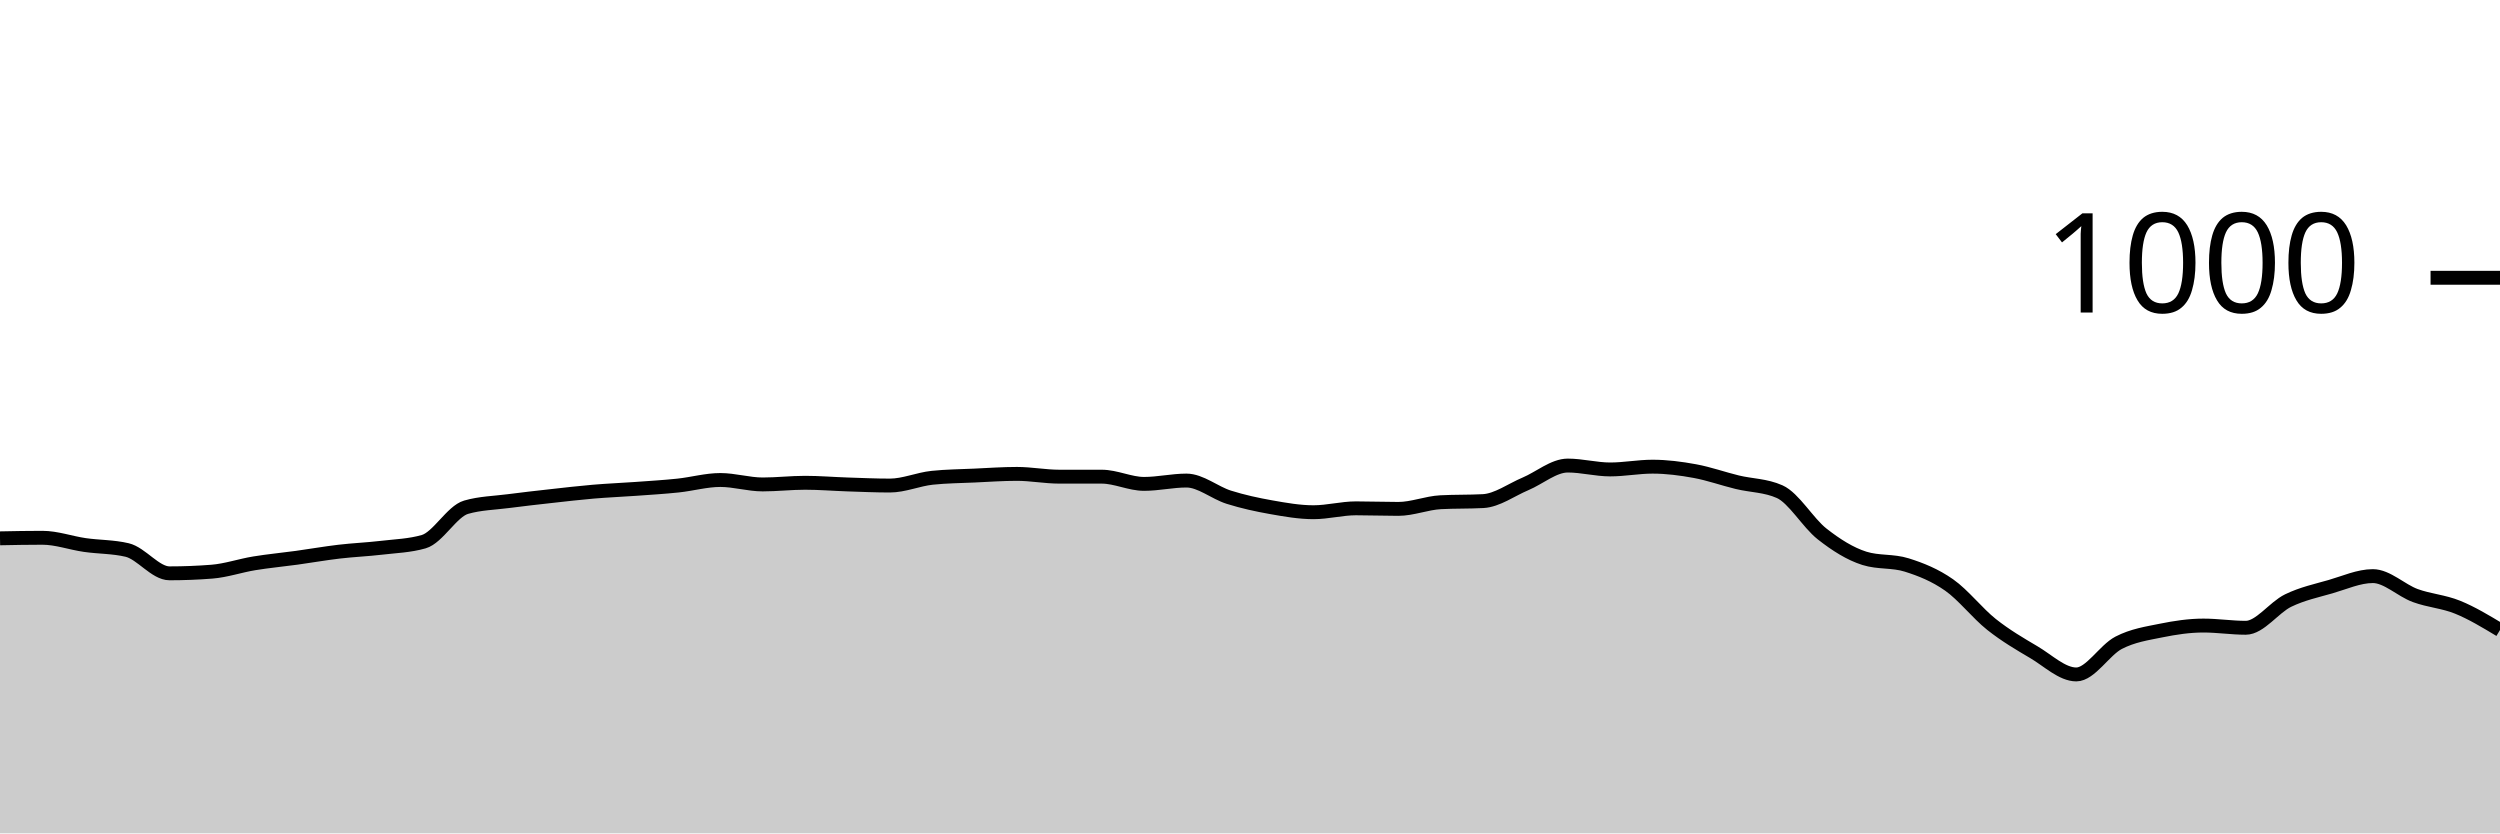
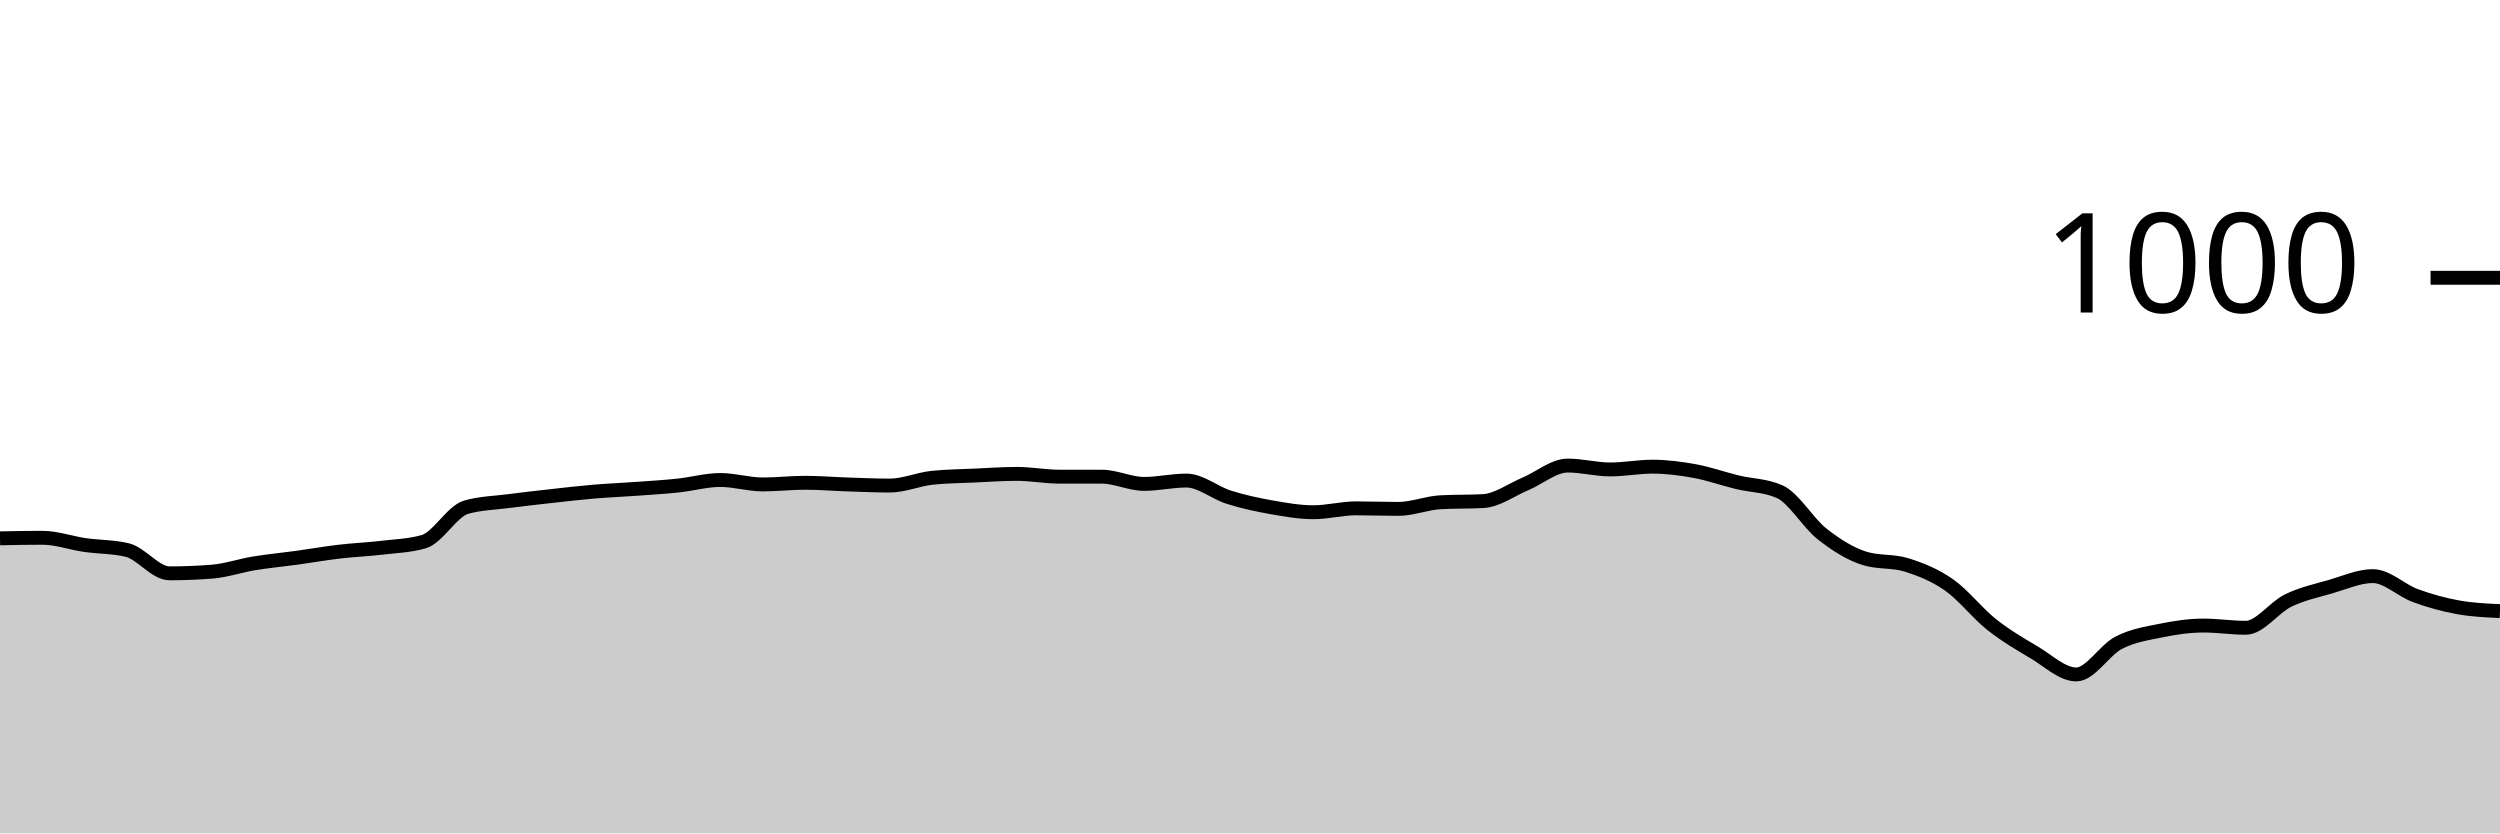
<svg xmlns="http://www.w3.org/2000/svg" viewBox="0 0 180 60">
  <g transform="translate(0,20)">
-     <path class="area" fill="rgba(0, 0, 0, 0.2)" d="M0,18.76C1.017,18.74,2.034,18.72,3.051,18.72C4.068,18.72,5.085,19.093,6.102,19.24C7.119,19.387,8.136,19.36,9.153,19.6C10.169,19.84,11.186,21.28,12.203,21.28C13.22,21.28,14.237,21.24,15.254,21.16C16.271,21.08,17.288,20.727,18.305,20.56C19.322,20.393,20.339,20.3,21.356,20.16C22.373,20.02,23.39,19.84,24.407,19.72C25.424,19.6,26.441,19.56,27.458,19.44C28.475,19.32,29.492,19.293,30.508,19C31.525,18.707,32.542,16.813,33.559,16.52C34.576,16.227,35.593,16.213,36.61,16.08C37.627,15.947,38.644,15.833,39.661,15.72C40.678,15.607,41.695,15.487,42.712,15.4C43.729,15.313,44.746,15.273,45.763,15.2C46.78,15.127,47.797,15.067,48.814,14.96C49.831,14.853,50.847,14.56,51.864,14.56C52.881,14.56,53.898,14.88,54.915,14.88C55.932,14.88,56.949,14.76,57.966,14.76C58.983,14.76,60,14.847,61.017,14.88C62.034,14.913,63.051,14.96,64.068,14.96C65.085,14.96,66.102,14.507,67.119,14.4C68.136,14.293,69.153,14.287,70.169,14.24C71.186,14.193,72.203,14.12,73.22,14.12C74.237,14.12,75.254,14.32,76.271,14.32C77.288,14.32,78.305,14.32,79.322,14.32C80.339,14.32,81.356,14.84,82.373,14.84C83.39,14.84,84.407,14.6,85.424,14.6C86.441,14.6,87.458,15.48,88.475,15.8C89.492,16.12,90.508,16.34,91.525,16.52C92.542,16.7,93.559,16.88,94.576,16.88C95.593,16.88,96.61,16.6,97.627,16.6C98.644,16.6,99.661,16.64,100.678,16.64C101.695,16.64,102.712,16.213,103.729,16.16C104.746,16.107,105.763,16.133,106.78,16.08C107.797,16.027,108.814,15.267,109.831,14.84C110.847,14.413,111.864,13.52,112.881,13.52C113.898,13.52,114.915,13.8,115.932,13.8C116.949,13.8,117.966,13.6,118.983,13.6C120,13.6,121.017,13.733,122.034,13.92C123.051,14.107,124.068,14.473,125.085,14.72C126.102,14.967,127.119,14.947,128.136,15.4C129.153,15.853,130.169,17.64,131.186,18.44C132.203,19.24,133.22,19.88,134.237,20.2C135.254,20.52,136.271,20.36,137.288,20.68C138.305,21,139.322,21.407,140.339,22.12C141.356,22.833,142.373,24.153,143.39,24.96C144.407,25.767,145.424,26.36,146.441,26.96C147.458,27.56,148.475,28.56,149.492,28.56C150.508,28.56,151.525,26.807,152.542,26.28C153.559,25.753,154.576,25.607,155.593,25.4C156.61,25.193,157.627,25.04,158.644,25.04C159.661,25.04,160.678,25.2,161.695,25.2C162.712,25.2,163.729,23.733,164.746,23.24C165.763,22.747,166.78,22.533,167.797,22.24C168.814,21.947,169.831,21.48,170.847,21.48C171.864,21.48,172.881,22.507,173.898,22.88C174.915,23.253,175.932,23.307,176.949,23.72C177.966,24.133,178.983,24.747,180,25.36L180,40C178.983,40,177.966,40,176.949,40C175.932,40,174.915,40,173.898,40C172.881,40,171.864,40,170.847,40C169.831,40,168.814,40,167.797,40C166.78,40,165.763,40,164.746,40C163.729,40,162.712,40,161.695,40C160.678,40,159.661,40,158.644,40C157.627,40,156.61,40,155.593,40C154.576,40,153.559,40,152.542,40C151.525,40,150.508,40,149.492,40C148.475,40,147.458,40,146.441,40C145.424,40,144.407,40,143.39,40C142.373,40,141.356,40,140.339,40C139.322,40,138.305,40,137.288,40C136.271,40,135.254,40,134.237,40C133.22,40,132.203,40,131.186,40C130.169,40,129.153,40,128.136,40C127.119,40,126.102,40,125.085,40C124.068,40,123.051,40,122.034,40C121.017,40,120,40,118.983,40C117.966,40,116.949,40,115.932,40C114.915,40,113.898,40,112.881,40C111.864,40,110.847,40,109.831,40C108.814,40,107.797,40,106.78,40C105.763,40,104.746,40,103.729,40C102.712,40,101.695,40,100.678,40C99.661,40,98.644,40,97.627,40C96.61,40,95.593,40,94.576,40C93.559,40,92.542,40,91.525,40C90.508,40,89.492,40,88.475,40C87.458,40,86.441,40,85.424,40C84.407,40,83.39,40,82.373,40C81.356,40,80.339,40,79.322,40C78.305,40,77.288,40,76.271,40C75.254,40,74.237,40,73.22,40C72.203,40,71.186,40,70.169,40C69.153,40,68.136,40,67.119,40C66.102,40,65.085,40,64.068,40C63.051,40,62.034,40,61.017,40C60,40,58.983,40,57.966,40C56.949,40,55.932,40,54.915,40C53.898,40,52.881,40,51.864,40C50.847,40,49.831,40,48.814,40C47.797,40,46.78,40,45.763,40C44.746,40,43.729,40,42.712,40C41.695,40,40.678,40,39.661,40C38.644,40,37.627,40,36.61,40C35.593,40,34.576,40,33.559,40C32.542,40,31.525,40,30.508,40C29.492,40,28.475,40,27.458,40C26.441,40,25.424,40,24.407,40C23.39,40,22.373,40,21.356,40C20.339,40,19.322,40,18.305,40C17.288,40,16.271,40,15.254,40C14.237,40,13.22,40,12.203,40C11.186,40,10.169,40,9.153,40C8.136,40,7.119,40,6.102,40C5.085,40,4.068,40,3.051,40C2.034,40,1.017,40,0,40Z" />
-     <path class="line" stroke="black" fill="none" d="M0,18.76C1.017,18.74,2.034,18.72,3.051,18.72C4.068,18.72,5.085,19.093,6.102,19.24C7.119,19.387,8.136,19.36,9.153,19.6C10.169,19.84,11.186,21.28,12.203,21.28C13.22,21.28,14.237,21.24,15.254,21.16C16.271,21.08,17.288,20.727,18.305,20.56C19.322,20.393,20.339,20.3,21.356,20.16C22.373,20.02,23.39,19.84,24.407,19.72C25.424,19.6,26.441,19.56,27.458,19.44C28.475,19.32,29.492,19.293,30.508,19C31.525,18.707,32.542,16.813,33.559,16.52C34.576,16.227,35.593,16.213,36.61,16.08C37.627,15.947,38.644,15.833,39.661,15.72C40.678,15.607,41.695,15.487,42.712,15.4C43.729,15.313,44.746,15.273,45.763,15.2C46.78,15.127,47.797,15.067,48.814,14.96C49.831,14.853,50.847,14.56,51.864,14.56C52.881,14.56,53.898,14.88,54.915,14.88C55.932,14.88,56.949,14.76,57.966,14.76C58.983,14.76,60,14.847,61.017,14.88C62.034,14.913,63.051,14.96,64.068,14.96C65.085,14.96,66.102,14.507,67.119,14.4C68.136,14.293,69.153,14.287,70.169,14.24C71.186,14.193,72.203,14.12,73.22,14.12C74.237,14.12,75.254,14.32,76.271,14.32C77.288,14.32,78.305,14.32,79.322,14.32C80.339,14.32,81.356,14.84,82.373,14.84C83.39,14.84,84.407,14.6,85.424,14.6C86.441,14.6,87.458,15.48,88.475,15.8C89.492,16.12,90.508,16.34,91.525,16.52C92.542,16.7,93.559,16.88,94.576,16.88C95.593,16.88,96.61,16.6,97.627,16.6C98.644,16.6,99.661,16.64,100.678,16.64C101.695,16.64,102.712,16.213,103.729,16.16C104.746,16.107,105.763,16.133,106.78,16.08C107.797,16.027,108.814,15.267,109.831,14.84C110.847,14.413,111.864,13.52,112.881,13.52C113.898,13.52,114.915,13.8,115.932,13.8C116.949,13.8,117.966,13.6,118.983,13.6C120,13.6,121.017,13.733,122.034,13.92C123.051,14.107,124.068,14.473,125.085,14.72C126.102,14.967,127.119,14.947,128.136,15.4C129.153,15.853,130.169,17.64,131.186,18.44C132.203,19.24,133.22,19.88,134.237,20.2C135.254,20.52,136.271,20.36,137.288,20.68C138.305,21,139.322,21.407,140.339,22.12C141.356,22.833,142.373,24.153,143.39,24.96C144.407,25.767,145.424,26.36,146.441,26.96C147.458,27.56,148.475,28.56,149.492,28.56C150.508,28.56,151.525,26.807,152.542,26.28C153.559,25.753,154.576,25.607,155.593,25.4C156.61,25.193,157.627,25.04,158.644,25.04C159.661,25.04,160.678,25.2,161.695,25.2C162.712,25.2,163.729,23.733,164.746,23.24C165.763,22.747,166.78,22.533,167.797,22.24C168.814,21.947,169.831,21.48,170.847,21.48C171.864,21.48,172.881,22.507,173.898,22.88C174.915,23.253,175.932,23.307,176.949,23.72C177.966,24.133,178.983,24.747,180,25.36" />
+     <path class="area" fill="rgba(0, 0, 0, 0.2)" d="M0,18.76C1.017,18.74,2.034,18.72,3.051,18.72C4.068,18.72,5.085,19.093,6.102,19.24C7.119,19.387,8.136,19.36,9.153,19.6C10.169,19.84,11.186,21.28,12.203,21.28C13.22,21.28,14.237,21.24,15.254,21.16C16.271,21.08,17.288,20.727,18.305,20.56C19.322,20.393,20.339,20.3,21.356,20.16C22.373,20.02,23.39,19.84,24.407,19.72C25.424,19.6,26.441,19.56,27.458,19.44C28.475,19.32,29.492,19.293,30.508,19C31.525,18.707,32.542,16.813,33.559,16.52C34.576,16.227,35.593,16.213,36.61,16.08C37.627,15.947,38.644,15.833,39.661,15.72C40.678,15.607,41.695,15.487,42.712,15.4C43.729,15.313,44.746,15.273,45.763,15.2C46.78,15.127,47.797,15.067,48.814,14.96C49.831,14.853,50.847,14.56,51.864,14.56C52.881,14.56,53.898,14.88,54.915,14.88C55.932,14.88,56.949,14.76,57.966,14.76C58.983,14.76,60,14.847,61.017,14.88C62.034,14.913,63.051,14.96,64.068,14.96C65.085,14.96,66.102,14.507,67.119,14.4C68.136,14.293,69.153,14.287,70.169,14.24C71.186,14.193,72.203,14.12,73.22,14.12C74.237,14.12,75.254,14.32,76.271,14.32C77.288,14.32,78.305,14.32,79.322,14.32C80.339,14.32,81.356,14.84,82.373,14.84C83.39,14.84,84.407,14.6,85.424,14.6C86.441,14.6,87.458,15.48,88.475,15.8C89.492,16.12,90.508,16.34,91.525,16.52C92.542,16.7,93.559,16.88,94.576,16.88C95.593,16.88,96.61,16.6,97.627,16.6C98.644,16.6,99.661,16.64,100.678,16.64C101.695,16.64,102.712,16.213,103.729,16.16C104.746,16.107,105.763,16.133,106.78,16.08C107.797,16.027,108.814,15.267,109.831,14.84C110.847,14.413,111.864,13.52,112.881,13.52C113.898,13.52,114.915,13.8,115.932,13.8C116.949,13.8,117.966,13.6,118.983,13.6C120,13.6,121.017,13.733,122.034,13.92C123.051,14.107,124.068,14.473,125.085,14.72C126.102,14.967,127.119,14.947,128.136,15.4C129.153,15.853,130.169,17.64,131.186,18.44C132.203,19.24,133.22,19.88,134.237,20.2C135.254,20.52,136.271,20.36,137.288,20.68C138.305,21,139.322,21.407,140.339,22.12C141.356,22.833,142.373,24.153,143.39,24.96C144.407,25.767,145.424,26.36,146.441,26.96C147.458,27.56,148.475,28.56,149.492,28.56C150.508,28.56,151.525,26.807,152.542,26.28C153.559,25.753,154.576,25.607,155.593,25.4C156.61,25.193,157.627,25.04,158.644,25.04C159.661,25.04,160.678,25.2,161.695,25.2C162.712,25.2,163.729,23.733,164.746,23.24C165.763,22.747,166.78,22.533,167.797,22.24C168.814,21.947,169.831,21.48,170.847,21.48C171.864,21.48,172.881,22.507,173.898,22.88C174.915,23.253,175.932,23.533,176.949,23.72C177.966,23.907,178.983,23.953,180,24L180,40C178.983,40,177.966,40,176.949,40C175.932,40,174.915,40,173.898,40C172.881,40,171.864,40,170.847,40C169.831,40,168.814,40,167.797,40C166.78,40,165.763,40,164.746,40C163.729,40,162.712,40,161.695,40C160.678,40,159.661,40,158.644,40C157.627,40,156.61,40,155.593,40C154.576,40,153.559,40,152.542,40C151.525,40,150.508,40,149.492,40C148.475,40,147.458,40,146.441,40C145.424,40,144.407,40,143.39,40C142.373,40,141.356,40,140.339,40C139.322,40,138.305,40,137.288,40C136.271,40,135.254,40,134.237,40C133.22,40,132.203,40,131.186,40C130.169,40,129.153,40,128.136,40C127.119,40,126.102,40,125.085,40C124.068,40,123.051,40,122.034,40C121.017,40,120,40,118.983,40C117.966,40,116.949,40,115.932,40C114.915,40,113.898,40,112.881,40C111.864,40,110.847,40,109.831,40C108.814,40,107.797,40,106.78,40C105.763,40,104.746,40,103.729,40C102.712,40,101.695,40,100.678,40C99.661,40,98.644,40,97.627,40C96.61,40,95.593,40,94.576,40C93.559,40,92.542,40,91.525,40C90.508,40,89.492,40,88.475,40C87.458,40,86.441,40,85.424,40C84.407,40,83.39,40,82.373,40C81.356,40,80.339,40,79.322,40C78.305,40,77.288,40,76.271,40C75.254,40,74.237,40,73.22,40C72.203,40,71.186,40,70.169,40C69.153,40,68.136,40,67.119,40C66.102,40,65.085,40,64.068,40C63.051,40,62.034,40,61.017,40C60,40,58.983,40,57.966,40C56.949,40,55.932,40,54.915,40C53.898,40,52.881,40,51.864,40C50.847,40,49.831,40,48.814,40C47.797,40,46.78,40,45.763,40C44.746,40,43.729,40,42.712,40C41.695,40,40.678,40,39.661,40C38.644,40,37.627,40,36.61,40C35.593,40,34.576,40,33.559,40C32.542,40,31.525,40,30.508,40C29.492,40,28.475,40,27.458,40C26.441,40,25.424,40,24.407,40C23.39,40,22.373,40,21.356,40C20.339,40,19.322,40,18.305,40C17.288,40,16.271,40,15.254,40C14.237,40,13.22,40,12.203,40C11.186,40,10.169,40,9.153,40C8.136,40,7.119,40,6.102,40C5.085,40,4.068,40,3.051,40C2.034,40,1.017,40,0,40Z" />
+     <path class="line" stroke="black" fill="none" d="M0,18.76C1.017,18.74,2.034,18.72,3.051,18.72C4.068,18.72,5.085,19.093,6.102,19.24C7.119,19.387,8.136,19.36,9.153,19.6C10.169,19.84,11.186,21.28,12.203,21.28C13.22,21.28,14.237,21.24,15.254,21.16C16.271,21.08,17.288,20.727,18.305,20.56C19.322,20.393,20.339,20.3,21.356,20.16C22.373,20.02,23.39,19.84,24.407,19.72C25.424,19.6,26.441,19.56,27.458,19.44C28.475,19.32,29.492,19.293,30.508,19C31.525,18.707,32.542,16.813,33.559,16.52C34.576,16.227,35.593,16.213,36.61,16.08C37.627,15.947,38.644,15.833,39.661,15.72C40.678,15.607,41.695,15.487,42.712,15.4C43.729,15.313,44.746,15.273,45.763,15.2C46.78,15.127,47.797,15.067,48.814,14.96C49.831,14.853,50.847,14.56,51.864,14.56C52.881,14.56,53.898,14.88,54.915,14.88C55.932,14.88,56.949,14.76,57.966,14.76C58.983,14.76,60,14.847,61.017,14.88C62.034,14.913,63.051,14.96,64.068,14.96C65.085,14.96,66.102,14.507,67.119,14.4C68.136,14.293,69.153,14.287,70.169,14.24C71.186,14.193,72.203,14.12,73.22,14.12C74.237,14.12,75.254,14.32,76.271,14.32C77.288,14.32,78.305,14.32,79.322,14.32C80.339,14.32,81.356,14.84,82.373,14.84C83.39,14.84,84.407,14.6,85.424,14.6C86.441,14.6,87.458,15.48,88.475,15.8C89.492,16.12,90.508,16.34,91.525,16.52C92.542,16.7,93.559,16.88,94.576,16.88C95.593,16.88,96.61,16.6,97.627,16.6C98.644,16.6,99.661,16.64,100.678,16.64C101.695,16.64,102.712,16.213,103.729,16.16C104.746,16.107,105.763,16.133,106.78,16.08C107.797,16.027,108.814,15.267,109.831,14.84C110.847,14.413,111.864,13.52,112.881,13.52C113.898,13.52,114.915,13.8,115.932,13.8C116.949,13.8,117.966,13.6,118.983,13.6C120,13.6,121.017,13.733,122.034,13.92C123.051,14.107,124.068,14.473,125.085,14.72C126.102,14.967,127.119,14.947,128.136,15.4C129.153,15.853,130.169,17.64,131.186,18.44C132.203,19.24,133.22,19.88,134.237,20.2C135.254,20.52,136.271,20.36,137.288,20.68C138.305,21,139.322,21.407,140.339,22.12C141.356,22.833,142.373,24.153,143.39,24.96C144.407,25.767,145.424,26.36,146.441,26.96C147.458,27.56,148.475,28.56,149.492,28.56C150.508,28.56,151.525,26.807,152.542,26.28C153.559,25.753,154.576,25.607,155.593,25.4C156.61,25.193,157.627,25.04,158.644,25.04C159.661,25.04,160.678,25.2,161.695,25.2C162.712,25.2,163.729,23.733,164.746,23.24C165.763,22.747,166.78,22.533,167.797,22.24C168.814,21.947,169.831,21.48,170.847,21.48C171.864,21.48,172.881,22.507,173.898,22.88C174.915,23.253,175.932,23.533,176.949,23.72C177.966,23.907,178.983,23.953,180,24" />
    <path class="axis-ceiling" stroke-width="1" stroke="black" fill="none" d="M175,0L180,0" />
    <text class="axis-ceiling-label" font-family="sans-serif" text-anchor="end" font-size="10px" x="170" y="2.5">1000</text>
  </g>
</svg>
